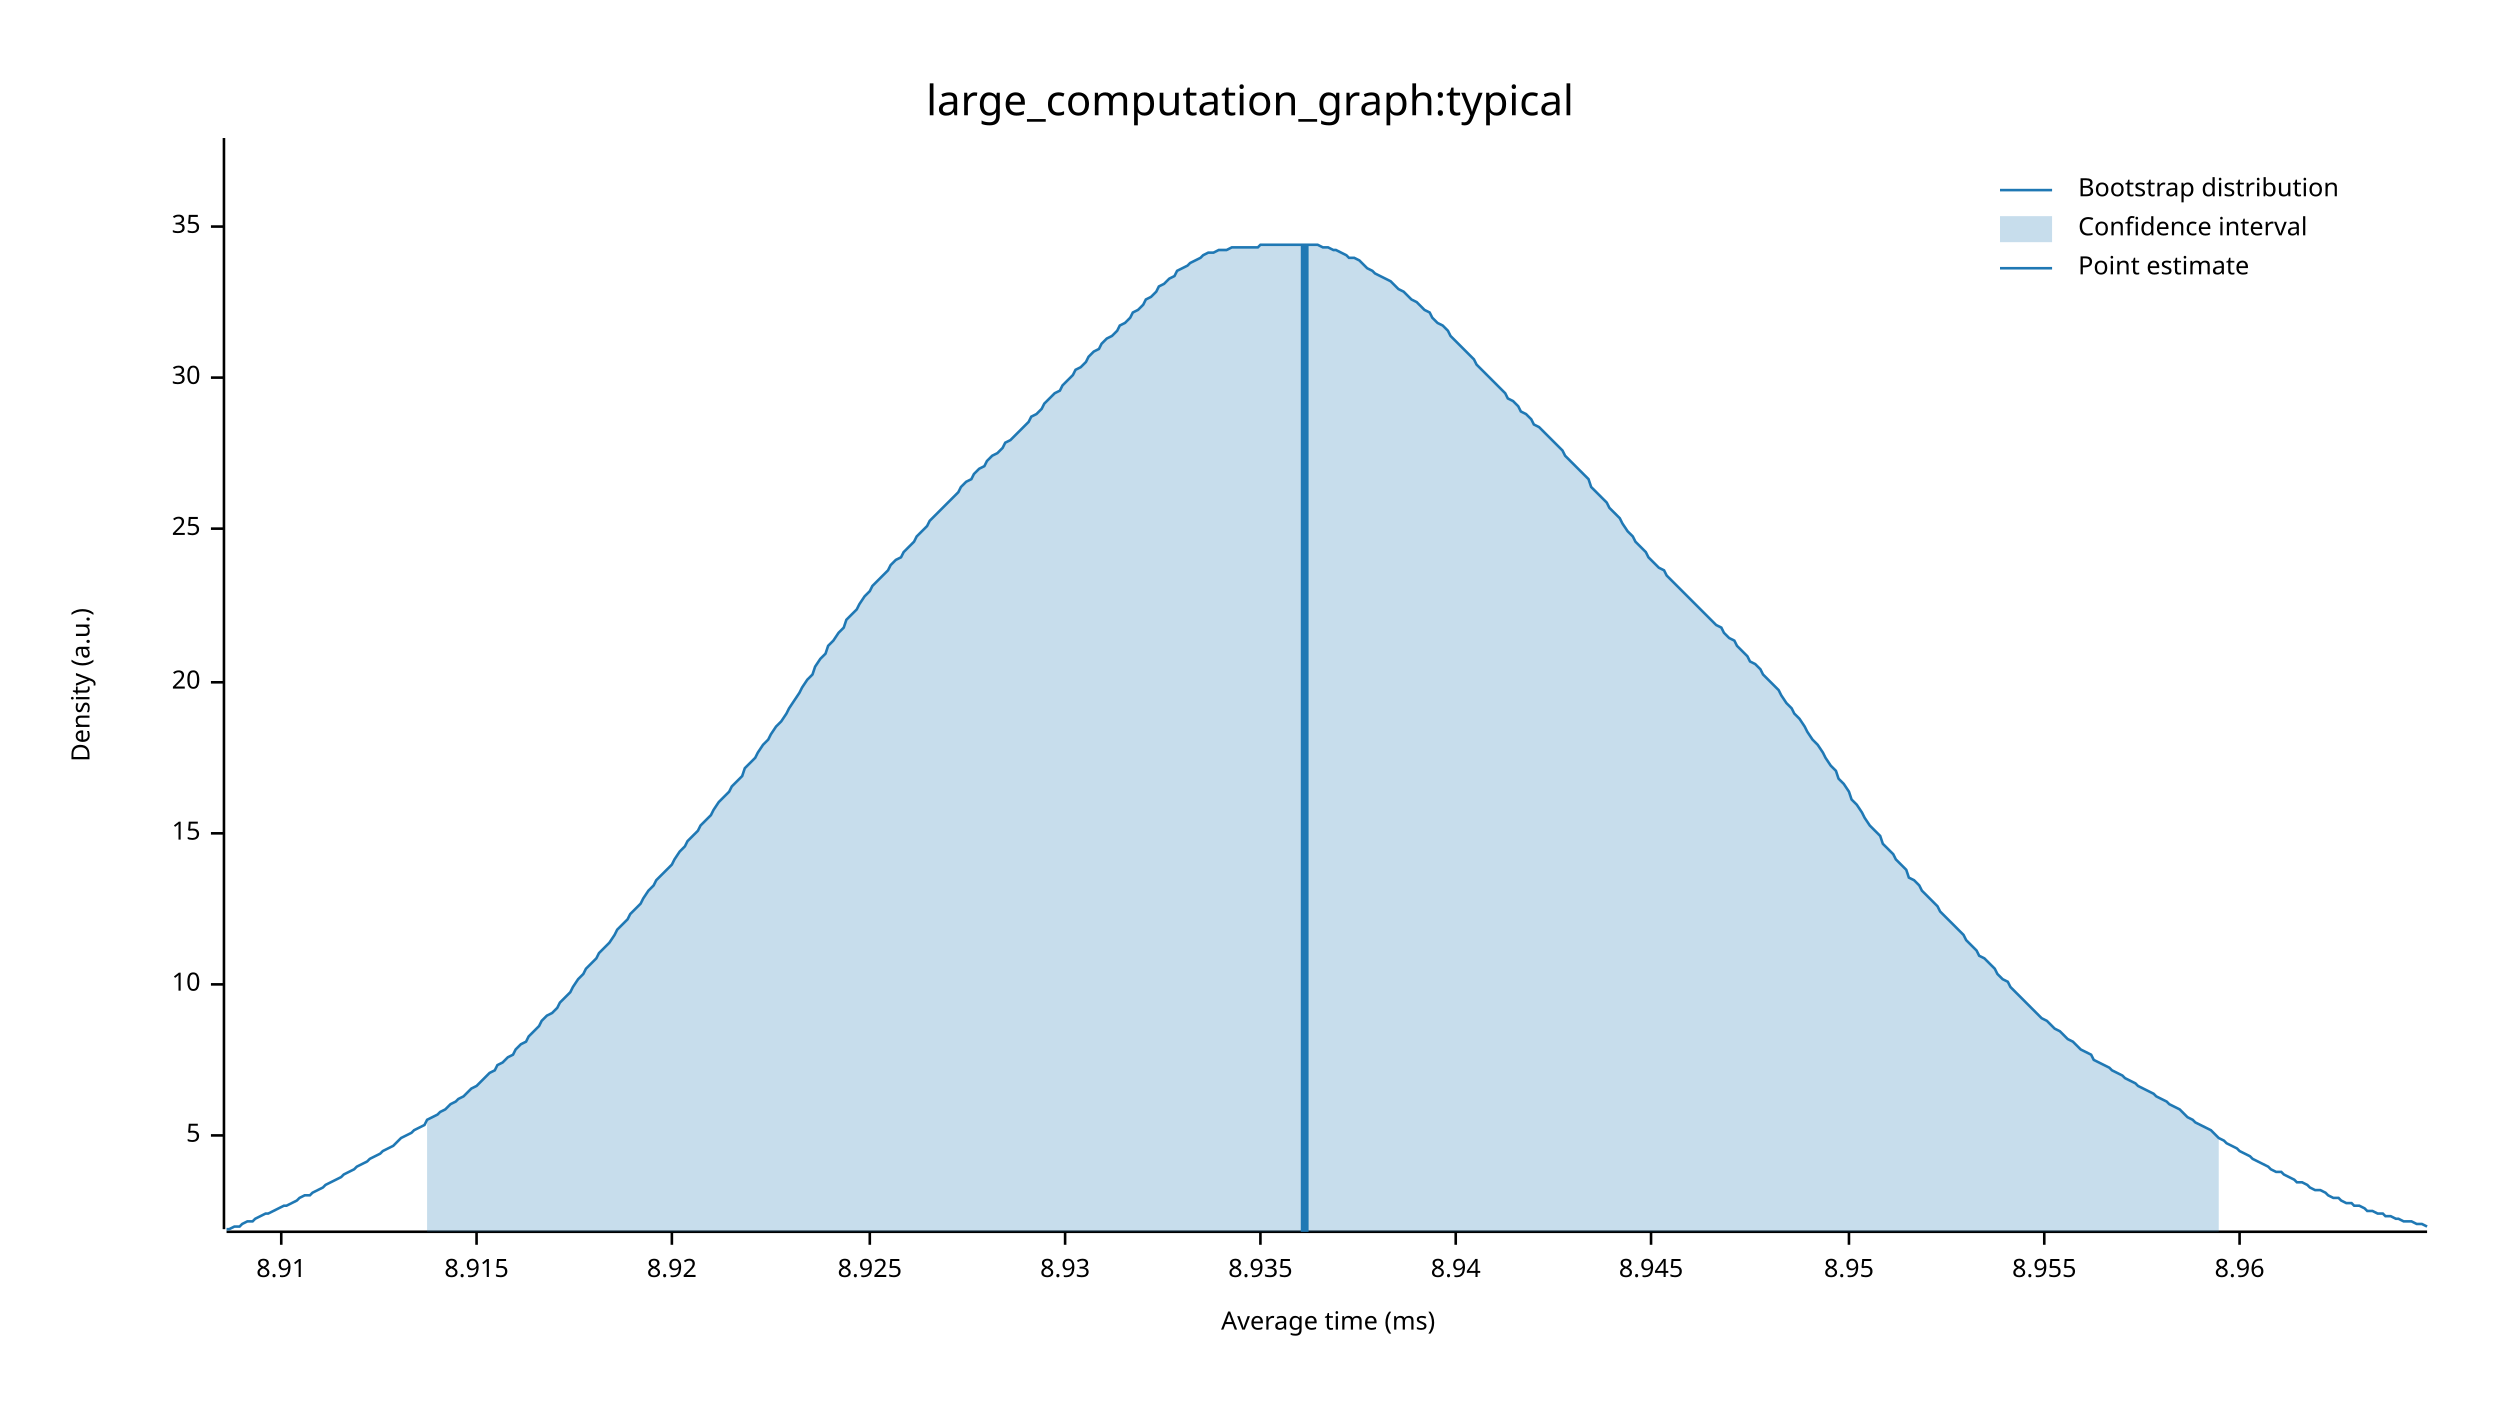
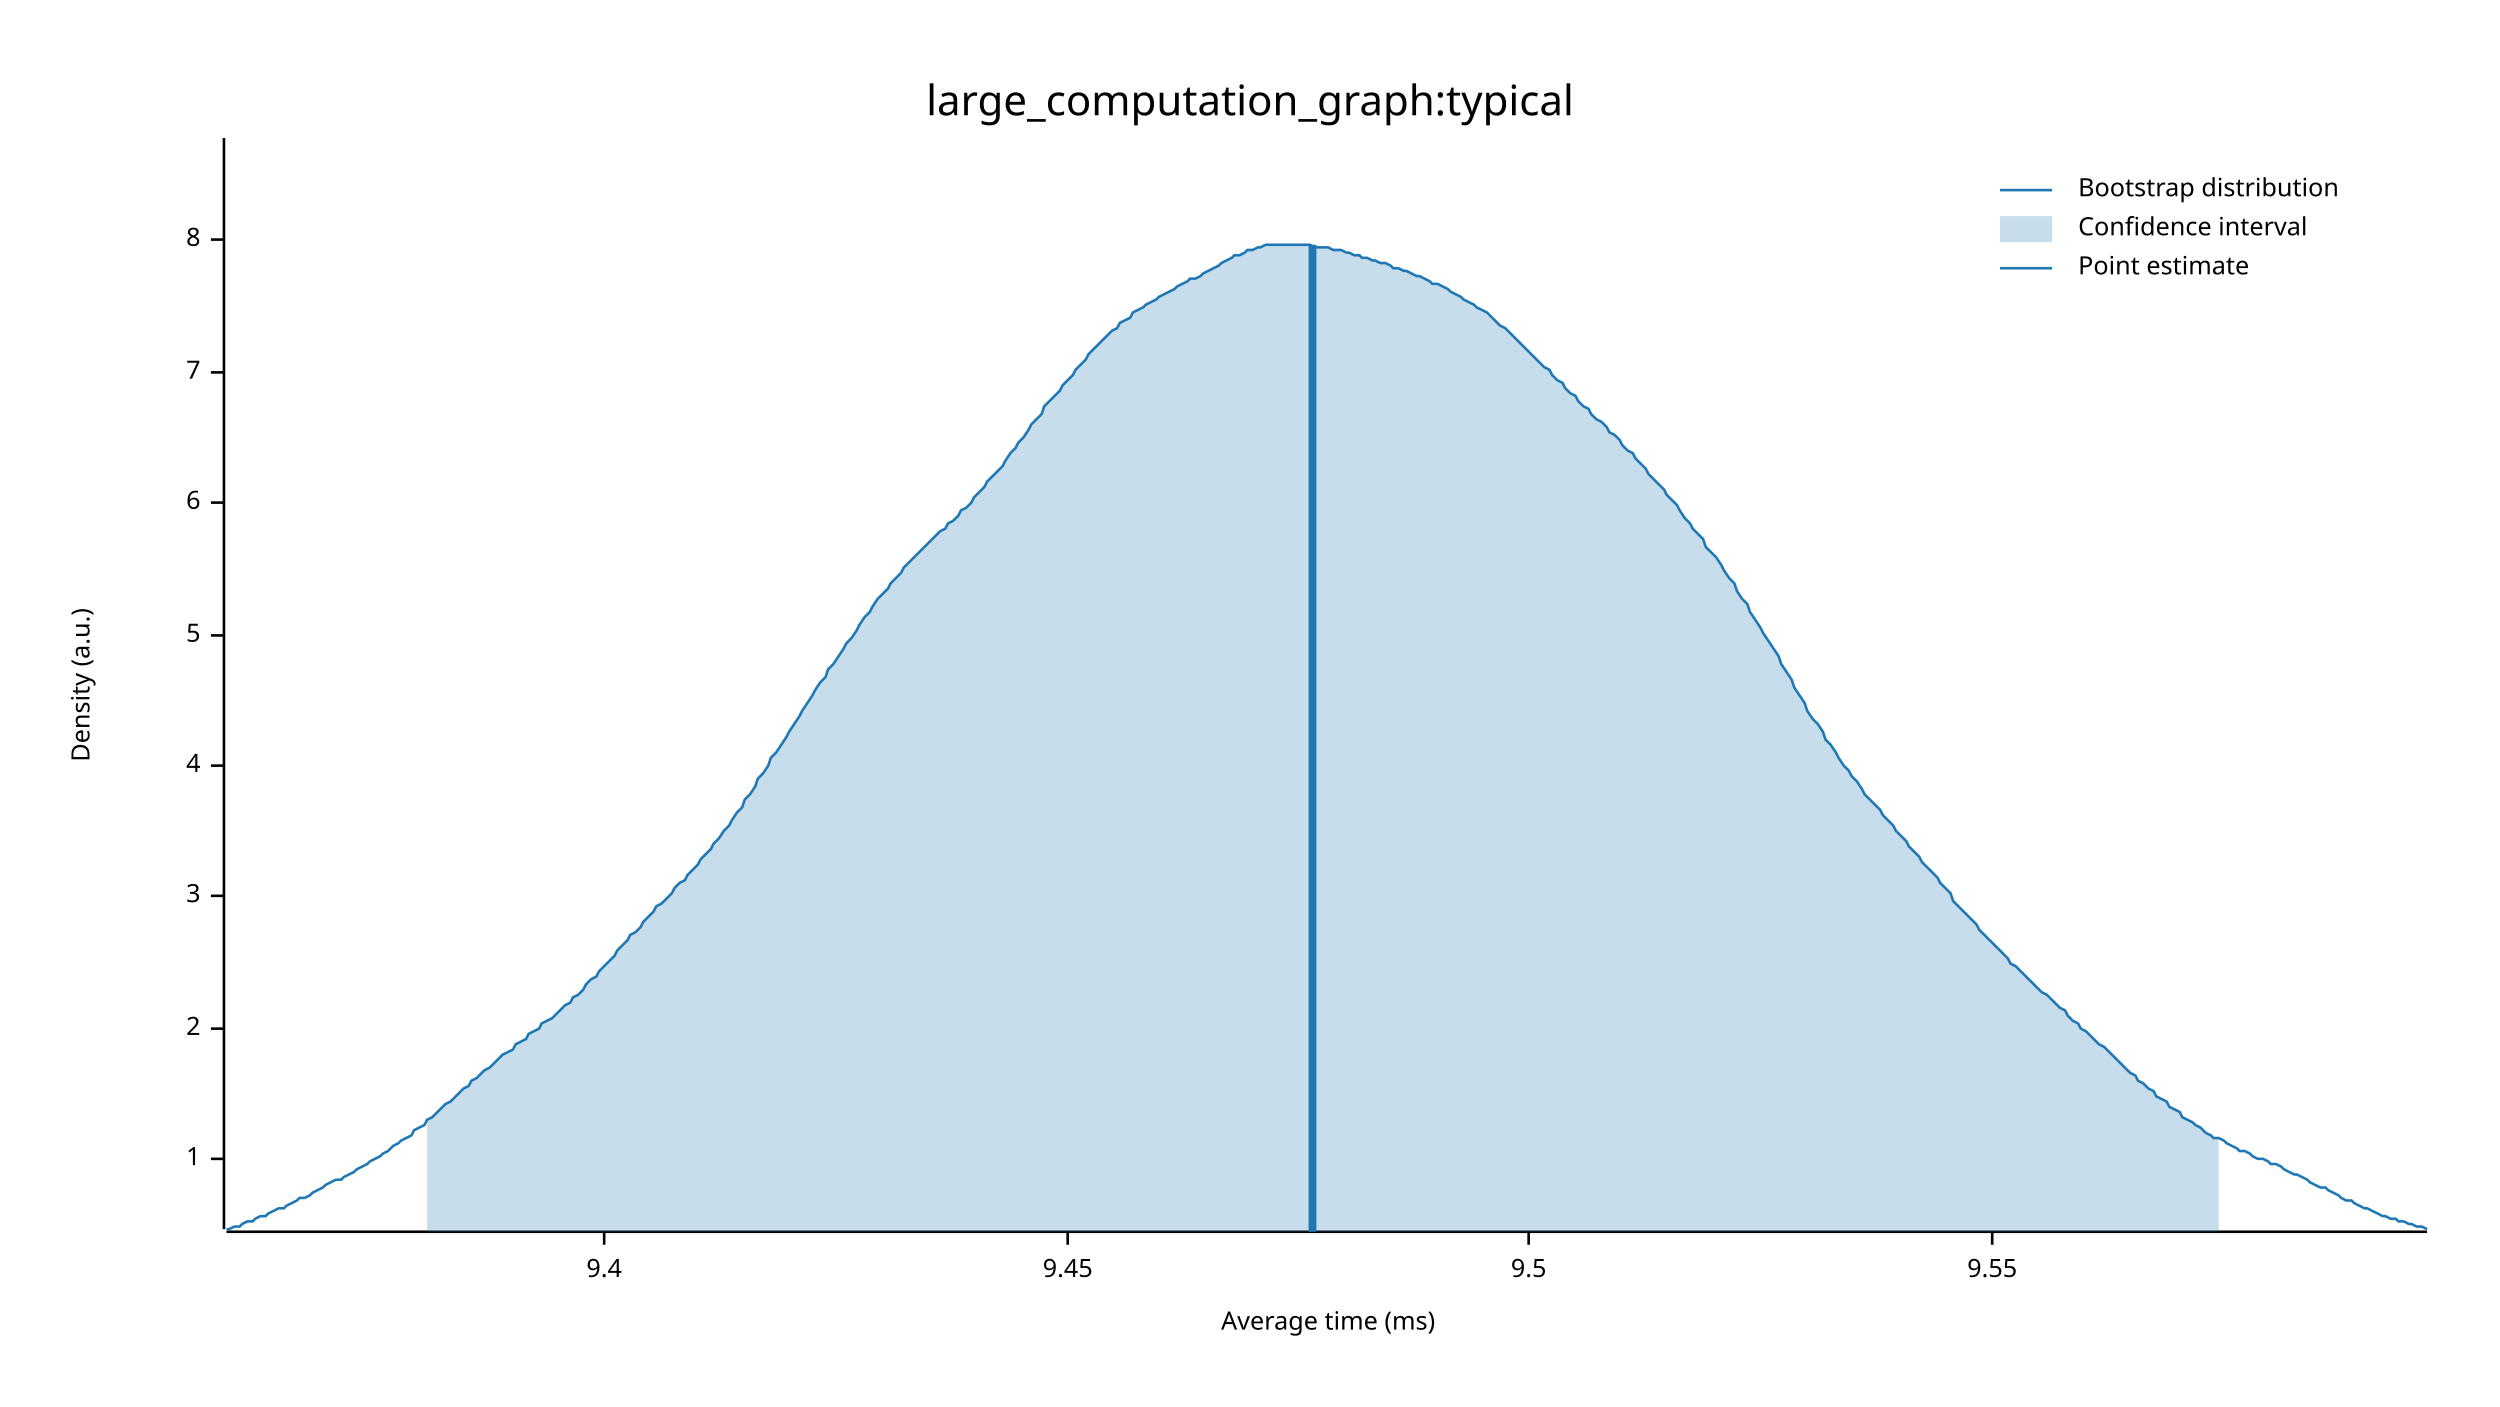
<svg xmlns="http://www.w3.org/2000/svg" width="960" height="540" viewBox="0 0 960 540">
  <text x="480" y="32" dy="0.76em" text-anchor="middle" font-family="sans-serif" font-size="16.129" opacity="1" fill="#000000">
large_computation_graph:typical
</text>
  <text x="27" y="263" dy="0.76em" text-anchor="middle" font-family="sans-serif" font-size="9.677" opacity="1" fill="#000000" transform="rotate(270, 27, 263)">
Density (a.u.)
</text>
  <text x="510" y="513" dy="-0.5ex" text-anchor="middle" font-family="sans-serif" font-size="9.677" opacity="1" fill="#000000">
Average time (ms)
</text>
  <polyline fill="none" opacity="1" stroke="#000000" stroke-width="1" points="86,53 86,472 " />
-   <text x="77" y="436" dy="0.5ex" text-anchor="end" font-family="sans-serif" font-size="9.677" opacity="1" fill="#000000">
+   <text x="77" y="445" dy="0.5ex" text-anchor="end" font-family="sans-serif" font-size="9.677" opacity="1" fill="#000000">
+ 1
+ </text>
+   <polyline fill="none" opacity="1" stroke="#000000" stroke-width="1" points="81,445 86,445 " />
+   <text x="77" y="395" dy="0.5ex" text-anchor="end" font-family="sans-serif" font-size="9.677" opacity="1" fill="#000000">
+ 2
+ </text>
+   <polyline fill="none" opacity="1" stroke="#000000" stroke-width="1" points="81,395 86,395 " />
+   <text x="77" y="344" dy="0.5ex" text-anchor="end" font-family="sans-serif" font-size="9.677" opacity="1" fill="#000000">
+ 3
+ </text>
+   <polyline fill="none" opacity="1" stroke="#000000" stroke-width="1" points="81,344 86,344 " />
+   <text x="77" y="294" dy="0.5ex" text-anchor="end" font-family="sans-serif" font-size="9.677" opacity="1" fill="#000000">
+ 4
+ </text>
+   <polyline fill="none" opacity="1" stroke="#000000" stroke-width="1" points="81,294 86,294 " />
+   <text x="77" y="244" dy="0.5ex" text-anchor="end" font-family="sans-serif" font-size="9.677" opacity="1" fill="#000000">
5
</text>
-   <polyline fill="none" opacity="1" stroke="#000000" stroke-width="1" points="81,436 86,436 " />
-   <text x="77" y="378" dy="0.5ex" text-anchor="end" font-family="sans-serif" font-size="9.677" opacity="1" fill="#000000">
- 10
+   <polyline fill="none" opacity="1" stroke="#000000" stroke-width="1" points="81,244 86,244 " />
+   <text x="77" y="193" dy="0.5ex" text-anchor="end" font-family="sans-serif" font-size="9.677" opacity="1" fill="#000000">
+ 6
</text>
-   <polyline fill="none" opacity="1" stroke="#000000" stroke-width="1" points="81,378 86,378 " />
-   <text x="77" y="320" dy="0.5ex" text-anchor="end" font-family="sans-serif" font-size="9.677" opacity="1" fill="#000000">
- 15
+   <polyline fill="none" opacity="1" stroke="#000000" stroke-width="1" points="81,193 86,193 " />
+   <text x="77" y="143" dy="0.5ex" text-anchor="end" font-family="sans-serif" font-size="9.677" opacity="1" fill="#000000">
+ 7
</text>
-   <polyline fill="none" opacity="1" stroke="#000000" stroke-width="1" points="81,320 86,320 " />
-   <text x="77" y="262" dy="0.5ex" text-anchor="end" font-family="sans-serif" font-size="9.677" opacity="1" fill="#000000">
- 20
+   <polyline fill="none" opacity="1" stroke="#000000" stroke-width="1" points="81,143 86,143 " />
+   <text x="77" y="92" dy="0.5ex" text-anchor="end" font-family="sans-serif" font-size="9.677" opacity="1" fill="#000000">
+ 8
</text>
-   <polyline fill="none" opacity="1" stroke="#000000" stroke-width="1" points="81,262 86,262 " />
-   <text x="77" y="203" dy="0.5ex" text-anchor="end" font-family="sans-serif" font-size="9.677" opacity="1" fill="#000000">
- 25
+   <polyline fill="none" opacity="1" stroke="#000000" stroke-width="1" points="81,92 86,92 " />
+   <polyline fill="none" opacity="1" stroke="#000000" stroke-width="1" points="87,473 932,473 " />
+   <text x="232" y="483" dy="0.76em" text-anchor="middle" font-family="sans-serif" font-size="9.677" opacity="1" fill="#000000">
+ 9.4
</text>
-   <polyline fill="none" opacity="1" stroke="#000000" stroke-width="1" points="81,203 86,203 " />
-   <text x="77" y="145" dy="0.5ex" text-anchor="end" font-family="sans-serif" font-size="9.677" opacity="1" fill="#000000">
- 30
+   <polyline fill="none" opacity="1" stroke="#000000" stroke-width="1" points="232,473 232,478 " />
+   <text x="410" y="483" dy="0.76em" text-anchor="middle" font-family="sans-serif" font-size="9.677" opacity="1" fill="#000000">
+ 9.45
</text>
-   <polyline fill="none" opacity="1" stroke="#000000" stroke-width="1" points="81,145 86,145 " />
-   <text x="77" y="87" dy="0.5ex" text-anchor="end" font-family="sans-serif" font-size="9.677" opacity="1" fill="#000000">
- 35
+   <polyline fill="none" opacity="1" stroke="#000000" stroke-width="1" points="410,473 410,478 " />
+   <text x="587" y="483" dy="0.76em" text-anchor="middle" font-family="sans-serif" font-size="9.677" opacity="1" fill="#000000">
+ 9.5
</text>
-   <polyline fill="none" opacity="1" stroke="#000000" stroke-width="1" points="81,87 86,87 " />
-   <polyline fill="none" opacity="1" stroke="#000000" stroke-width="1" points="87,473 932,473 " />
-   <text x="108" y="483" dy="0.76em" text-anchor="middle" font-family="sans-serif" font-size="9.677" opacity="1" fill="#000000">
- 8.91
+   <polyline fill="none" opacity="1" stroke="#000000" stroke-width="1" points="587,473 587,478 " />
+   <text x="765" y="483" dy="0.76em" text-anchor="middle" font-family="sans-serif" font-size="9.677" opacity="1" fill="#000000">
+ 9.55
</text>
-   <polyline fill="none" opacity="1" stroke="#000000" stroke-width="1" points="108,473 108,478 " />
-   <text x="183" y="483" dy="0.76em" text-anchor="middle" font-family="sans-serif" font-size="9.677" opacity="1" fill="#000000">
- 8.915
- </text>
-   <polyline fill="none" opacity="1" stroke="#000000" stroke-width="1" points="183,473 183,478 " />
-   <text x="258" y="483" dy="0.76em" text-anchor="middle" font-family="sans-serif" font-size="9.677" opacity="1" fill="#000000">
- 8.92
- </text>
-   <polyline fill="none" opacity="1" stroke="#000000" stroke-width="1" points="258,473 258,478 " />
-   <text x="334" y="483" dy="0.76em" text-anchor="middle" font-family="sans-serif" font-size="9.677" opacity="1" fill="#000000">
- 8.925
- </text>
-   <polyline fill="none" opacity="1" stroke="#000000" stroke-width="1" points="334,473 334,478 " />
-   <text x="409" y="483" dy="0.76em" text-anchor="middle" font-family="sans-serif" font-size="9.677" opacity="1" fill="#000000">
- 8.93
- </text>
-   <polyline fill="none" opacity="1" stroke="#000000" stroke-width="1" points="409,473 409,478 " />
-   <text x="484" y="483" dy="0.76em" text-anchor="middle" font-family="sans-serif" font-size="9.677" opacity="1" fill="#000000">
- 8.935
- </text>
-   <polyline fill="none" opacity="1" stroke="#000000" stroke-width="1" points="484,473 484,478 " />
-   <text x="559" y="483" dy="0.76em" text-anchor="middle" font-family="sans-serif" font-size="9.677" opacity="1" fill="#000000">
- 8.94
- </text>
-   <polyline fill="none" opacity="1" stroke="#000000" stroke-width="1" points="559,473 559,478 " />
-   <text x="634" y="483" dy="0.76em" text-anchor="middle" font-family="sans-serif" font-size="9.677" opacity="1" fill="#000000">
- 8.945
- </text>
-   <polyline fill="none" opacity="1" stroke="#000000" stroke-width="1" points="634,473 634,478 " />
-   <text x="710" y="483" dy="0.76em" text-anchor="middle" font-family="sans-serif" font-size="9.677" opacity="1" fill="#000000">
- 8.95
- </text>
-   <polyline fill="none" opacity="1" stroke="#000000" stroke-width="1" points="710,473 710,478 " />
-   <text x="785" y="483" dy="0.76em" text-anchor="middle" font-family="sans-serif" font-size="9.677" opacity="1" fill="#000000">
- 8.955
- </text>
-   <polyline fill="none" opacity="1" stroke="#000000" stroke-width="1" points="785,473 785,478 " />
-   <text x="860" y="483" dy="0.76em" text-anchor="middle" font-family="sans-serif" font-size="9.677" opacity="1" fill="#000000">
- 8.96
- </text>
-   <polyline fill="none" opacity="1" stroke="#000000" stroke-width="1" points="860,473 860,478 " />
-   <polyline fill="none" opacity="1" stroke="#1F78B4" stroke-width="1" points="87,472 88,472 90,471 92,471 93,470 95,469 97,469 98,468 100,467 102,466 103,466 105,465 107,464 109,463 110,463 112,462 114,461 115,460 117,459 119,459 120,458 122,457 124,456 125,455 127,454 129,453 131,452 132,451 134,450 136,449 137,448 139,447 141,446 142,445 144,444 146,443 147,442 149,441 151,440 153,438 154,437 156,436 158,435 159,434 161,433 163,432 164,430 166,429 168,428 169,427 171,426 173,424 175,423 176,422 178,421 180,419 181,418 183,417 185,415 186,414 188,412 190,411 191,409 193,408 195,406 197,405 198,403 200,401 202,400 203,398 205,396 207,394 208,392 210,390 212,389 214,387 215,385 217,383 219,381 220,379 222,376 224,374 225,372 227,370 229,368 230,366 232,364 234,362 236,359 237,357 239,355 241,353 242,351 244,349 246,347 247,345 249,342 251,340 252,338 254,336 256,334 258,332 259,330 261,327 263,325 264,323 266,321 268,319 269,317 271,315 273,313 274,311 276,308 278,306 280,304 281,302 283,300 285,298 286,295 288,293 290,291 291,289 293,286 295,284 296,282 298,279 300,277 302,274 303,272 305,269 307,266 308,264 310,261 312,259 313,256 315,253 317,251 318,248 320,246 322,243 324,241 325,238 327,236 329,234 330,232 332,229 334,227 335,225 337,223 339,221 341,219 342,217 344,215 346,214 347,212 349,210 351,208 352,206 354,204 356,202 357,200 359,198 361,196 363,194 364,193 366,191 368,189 369,187 371,185 373,184 374,182 376,180 378,179 379,177 381,175 383,174 385,172 386,170 388,169 390,167 391,166 393,164 395,162 396,160 398,159 400,157 401,155 403,153 405,151 407,150 408,148 410,146 412,144 413,142 415,141 417,139 418,137 420,135 422,134 423,132 425,130 427,129 429,127 430,125 432,124 434,122 435,120 437,119 439,117 440,115 442,114 444,112 445,110 447,109 449,107 451,106 452,104 454,103 456,102 457,101 459,100 461,99 462,98 464,97 466,97 468,96 469,96 471,96 473,95 474,95 476,95 478,95 479,95 481,95 483,95 484,94 486,94 488,94 490,94 491,94 493,94 495,94 496,94 498,94 500,94 501,94 503,94 505,94 506,94 508,95 510,95 512,96 513,96 515,97 517,98 518,99 520,99 522,100 523,101 525,103 527,104 528,105 530,106 532,107 534,108 535,109 537,111 539,112 540,113 542,115 544,116 545,117 547,119 549,120 550,122 552,124 554,125 556,127 557,129 559,131 561,133 562,134 564,136 566,138 567,140 569,142 571,144 573,146 574,147 576,149 578,151 579,153 581,154 583,156 584,158 586,159 588,161 589,163 591,164 593,166 595,168 596,169 598,171 600,173 601,175 603,177 605,179 606,180 608,182 610,184 611,187 613,189 615,191 617,193 618,195 620,197 622,199 623,201 625,204 627,206 628,208 630,210 632,212 633,214 635,216 637,218 639,219 640,221 642,223 644,225 645,226 647,228 649,230 650,231 652,233 654,235 655,236 657,238 659,240 661,241 662,243 664,245 666,246 667,248 669,250 671,252 672,254 674,255 676,257 677,259 679,261 681,263 683,265 684,267 686,270 688,272 689,274 691,276 693,279 694,281 696,284 698,286 700,289 701,291 703,294 705,296 706,299 708,301 710,304 711,307 713,309 715,312 716,314 718,317 720,319 722,321 723,324 725,326 727,328 728,330 730,332 732,334 733,337 735,338 737,340 738,342 740,344 742,346 744,348 745,350 747,352 749,354 750,355 752,357 754,359 755,361 757,363 759,365 760,367 762,368 764,370 766,372 767,374 769,376 771,377 772,379 774,381 776,383 777,384 779,386 781,388 782,389 784,391 786,392 788,394 789,395 791,396 793,398 794,399 796,400 798,402 799,403 801,404 803,405 804,407 806,408 808,409 810,410 811,411 813,412 815,413 816,414 818,415 820,416 821,417 823,418 825,419 827,420 828,421 830,422 832,423 833,424 835,425 837,426 838,427 840,429 842,430 843,431 845,432 847,433 849,434 850,435 852,437 854,438 855,439 857,440 859,441 860,442 862,443 864,444 865,445 867,446 869,447 871,448 872,449 874,450 876,450 877,451 879,452 881,453 882,454 884,454 886,455 887,456 889,457 891,457 893,458 894,459 896,460 898,460 899,461 901,462 903,462 904,463 906,463 908,464 909,465 911,465 913,466 915,466 916,467 918,467 920,468 921,468 923,469 925,469 926,469 928,470 930,470 932,471 " />
-   <polygon opacity="0.25" fill="#1F78B4" points="164,430 166,429 168,428 169,427 171,426 173,424 175,423 176,422 178,421 180,419 181,418 183,417 185,415 186,414 188,412 190,411 191,409 193,408 195,406 197,405 198,403 200,401 202,400 203,398 205,396 207,394 208,392 210,390 212,389 214,387 215,385 217,383 219,381 220,379 222,376 224,374 225,372 227,370 229,368 230,366 232,364 234,362 236,359 237,357 239,355 241,353 242,351 244,349 246,347 247,345 249,342 251,340 252,338 254,336 256,334 258,332 259,330 261,327 263,325 264,323 266,321 268,319 269,317 271,315 273,313 274,311 276,308 278,306 280,304 281,302 283,300 285,298 286,295 288,293 290,291 291,289 293,286 295,284 296,282 298,279 300,277 302,274 303,272 305,269 307,266 308,264 310,261 312,259 313,256 315,253 317,251 318,248 320,246 322,243 324,241 325,238 327,236 329,234 330,232 332,229 334,227 335,225 337,223 339,221 341,219 342,217 344,215 346,214 347,212 349,210 351,208 352,206 354,204 356,202 357,200 359,198 361,196 363,194 364,193 366,191 368,189 369,187 371,185 373,184 374,182 376,180 378,179 379,177 381,175 383,174 385,172 386,170 388,169 390,167 391,166 393,164 395,162 396,160 398,159 400,157 401,155 403,153 405,151 407,150 408,148 410,146 412,144 413,142 415,141 417,139 418,137 420,135 422,134 423,132 425,130 427,129 429,127 430,125 432,124 434,122 435,120 437,119 439,117 440,115 442,114 444,112 445,110 447,109 449,107 451,106 452,104 454,103 456,102 457,101 459,100 461,99 462,98 464,97 466,97 468,96 469,96 471,96 473,95 474,95 476,95 478,95 479,95 481,95 483,95 484,94 486,94 488,94 490,94 491,94 493,94 495,94 496,94 498,94 500,94 501,94 503,94 505,94 506,94 508,95 510,95 512,96 513,96 515,97 517,98 518,99 520,99 522,100 523,101 525,103 527,104 528,105 530,106 532,107 534,108 535,109 537,111 539,112 540,113 542,115 544,116 545,117 547,119 549,120 550,122 552,124 554,125 556,127 557,129 559,131 561,133 562,134 564,136 566,138 567,140 569,142 571,144 573,146 574,147 576,149 578,151 579,153 581,154 583,156 584,158 586,159 588,161 589,163 591,164 593,166 595,168 596,169 598,171 600,173 601,175 603,177 605,179 606,180 608,182 610,184 611,187 613,189 615,191 617,193 618,195 620,197 622,199 623,201 625,204 627,206 628,208 630,210 632,212 633,214 635,216 637,218 639,219 640,221 642,223 644,225 645,226 647,228 649,230 650,231 652,233 654,235 655,236 657,238 659,240 661,241 662,243 664,245 666,246 667,248 669,250 671,252 672,254 674,255 676,257 677,259 679,261 681,263 683,265 684,267 686,270 688,272 689,274 691,276 693,279 694,281 696,284 698,286 700,289 701,291 703,294 705,296 706,299 708,301 710,304 711,307 713,309 715,312 716,314 718,317 720,319 722,321 723,324 725,326 727,328 728,330 730,332 732,334 733,337 735,338 737,340 738,342 740,344 742,346 744,348 745,350 747,352 749,354 750,355 752,357 754,359 755,361 757,363 759,365 760,367 762,368 764,370 766,372 767,374 769,376 771,377 772,379 774,381 776,383 777,384 779,386 781,388 782,389 784,391 786,392 788,394 789,395 791,396 793,398 794,399 796,400 798,402 799,403 801,404 803,405 804,407 806,408 808,409 810,410 811,411 813,412 815,413 816,414 818,415 820,416 821,417 823,418 825,419 827,420 828,421 830,422 832,423 833,424 835,425 837,426 838,427 840,429 842,430 843,431 845,432 847,433 849,434 850,435 852,437 852,473 164,473 " />
-   <polyline fill="none" opacity="1" stroke="#1F78B4" stroke-width="3" points="501,473 501,94 " />
+   <polyline fill="none" opacity="1" stroke="#000000" stroke-width="1" points="765,473 765,478 " />
+   <polyline fill="none" opacity="1" stroke="#1F78B4" stroke-width="1" points="87,472 88,472 90,471 92,471 93,470 95,469 97,469 98,468 100,467 102,467 103,466 105,465 107,464 109,464 110,463 112,462 114,461 115,460 117,460 119,459 120,458 122,457 124,456 125,455 127,454 129,453 131,453 132,452 134,451 136,450 137,449 139,448 141,447 142,446 144,445 146,444 147,443 149,442 151,440 153,439 154,438 156,437 158,436 159,434 161,433 163,432 164,430 166,429 168,427 169,426 171,424 173,423 175,421 176,420 178,418 180,417 181,415 183,414 185,412 186,411 188,410 190,408 191,407 193,405 195,404 197,403 198,401 200,400 202,399 203,397 205,396 207,395 208,393 210,392 212,391 214,389 215,388 217,386 219,385 220,383 222,382 224,380 225,378 227,376 229,375 230,373 232,371 234,369 236,367 237,365 239,363 241,361 242,359 244,358 246,356 247,354 249,352 251,350 252,348 254,347 256,345 258,343 259,341 261,339 263,338 264,336 266,334 268,332 269,330 271,328 273,326 274,324 276,322 278,319 280,317 281,315 283,312 285,310 286,307 288,305 290,302 291,299 293,297 295,294 296,291 298,289 300,286 302,283 303,281 305,278 307,275 308,273 310,270 312,267 313,265 315,262 317,260 318,257 320,255 322,252 324,249 325,247 327,245 329,242 330,240 332,237 334,235 335,233 337,230 339,228 341,226 342,224 344,222 346,220 347,218 349,216 351,214 352,213 354,211 356,209 357,208 359,206 361,204 363,203 364,201 366,200 368,198 369,196 371,195 373,193 374,191 376,189 378,187 379,185 381,183 383,181 385,179 386,177 388,174 390,172 391,170 393,168 395,165 396,163 398,161 400,159 401,156 403,154 405,152 407,150 408,148 410,146 412,144 413,142 415,140 417,138 418,136 420,134 422,132 423,131 425,129 427,127 429,126 430,124 432,123 434,122 435,120 437,119 439,118 440,117 442,116 444,115 445,114 447,113 449,112 451,111 452,110 454,109 456,108 457,107 459,107 461,106 462,105 464,104 466,103 468,102 469,101 471,100 473,99 474,98 476,98 478,97 479,96 481,96 483,95 484,95 486,94 488,94 490,94 491,94 493,94 495,94 496,94 498,94 500,94 501,94 503,94 505,95 506,95 508,95 510,95 512,96 513,96 515,96 517,97 518,97 520,98 522,98 523,99 525,99 527,100 528,100 530,101 532,101 534,102 535,103 537,103 539,104 540,104 542,105 544,106 545,106 547,107 549,108 550,109 552,109 554,110 556,111 557,112 559,113 561,114 562,115 564,116 566,117 567,118 569,119 571,120 573,122 574,123 576,125 578,126 579,127 581,129 583,131 584,132 586,134 588,136 589,137 591,139 593,141 595,142 596,144 598,146 600,147 601,149 603,151 605,152 606,154 608,156 610,157 611,159 613,161 615,162 617,164 618,166 620,167 622,169 623,171 625,173 627,174 628,176 630,178 632,180 633,182 635,184 637,186 639,188 640,190 642,192 644,194 645,196 647,199 649,201 650,203 652,205 654,207 655,210 657,212 659,214 661,217 662,219 664,222 666,224 667,227 669,230 671,232 672,235 674,238 676,241 677,243 679,246 681,249 683,252 684,255 686,258 688,261 689,264 691,267 693,270 694,273 696,276 698,278 700,281 701,284 703,286 705,289 706,291 708,294 710,296 711,298 713,300 715,303 716,305 718,307 720,309 722,311 723,313 725,315 727,317 728,319 730,321 732,323 733,325 735,327 737,329 738,331 740,333 742,335 744,337 745,339 747,341 749,343 750,346 752,348 754,350 755,351 757,353 759,355 760,357 762,359 764,361 766,363 767,364 769,366 771,368 772,370 774,371 776,373 777,374 779,376 781,378 782,379 784,381 786,382 788,384 789,385 791,387 793,388 794,390 796,392 798,393 799,395 801,396 803,398 804,399 806,401 808,402 810,404 811,405 813,407 815,409 816,410 818,412 820,413 821,415 823,416 825,418 827,419 828,421 830,422 832,423 833,425 835,426 837,427 838,429 840,430 842,431 843,432 845,433 847,435 849,436 850,437 852,437 854,438 855,439 857,440 859,441 860,442 862,442 864,443 865,444 867,445 869,445 871,446 872,447 874,447 876,448 877,449 879,450 881,451 882,451 884,452 886,453 887,454 889,455 891,456 893,456 894,457 896,458 898,459 899,460 901,461 903,461 904,462 906,463 908,464 909,464 911,465 913,466 915,467 916,467 918,468 920,468 921,469 923,469 925,470 926,470 928,471 930,471 932,472 " />
+   <polygon opacity="0.25" fill="#1F78B4" points="164,430 166,429 168,427 169,426 171,424 173,423 175,421 176,420 178,418 180,417 181,415 183,414 185,412 186,411 188,410 190,408 191,407 193,405 195,404 197,403 198,401 200,400 202,399 203,397 205,396 207,395 208,393 210,392 212,391 214,389 215,388 217,386 219,385 220,383 222,382 224,380 225,378 227,376 229,375 230,373 232,371 234,369 236,367 237,365 239,363 241,361 242,359 244,358 246,356 247,354 249,352 251,350 252,348 254,347 256,345 258,343 259,341 261,339 263,338 264,336 266,334 268,332 269,330 271,328 273,326 274,324 276,322 278,319 280,317 281,315 283,312 285,310 286,307 288,305 290,302 291,299 293,297 295,294 296,291 298,289 300,286 302,283 303,281 305,278 307,275 308,273 310,270 312,267 313,265 315,262 317,260 318,257 320,255 322,252 324,249 325,247 327,245 329,242 330,240 332,237 334,235 335,233 337,230 339,228 341,226 342,224 344,222 346,220 347,218 349,216 351,214 352,213 354,211 356,209 357,208 359,206 361,204 363,203 364,201 366,200 368,198 369,196 371,195 373,193 374,191 376,189 378,187 379,185 381,183 383,181 385,179 386,177 388,174 390,172 391,170 393,168 395,165 396,163 398,161 400,159 401,156 403,154 405,152 407,150 408,148 410,146 412,144 413,142 415,140 417,138 418,136 420,134 422,132 423,131 425,129 427,127 429,126 430,124 432,123 434,122 435,120 437,119 439,118 440,117 442,116 444,115 445,114 447,113 449,112 451,111 452,110 454,109 456,108 457,107 459,107 461,106 462,105 464,104 466,103 468,102 469,101 471,100 473,99 474,98 476,98 478,97 479,96 481,96 483,95 484,95 486,94 488,94 490,94 491,94 493,94 495,94 496,94 498,94 500,94 501,94 503,94 505,95 506,95 508,95 510,95 512,96 513,96 515,96 517,97 518,97 520,98 522,98 523,99 525,99 527,100 528,100 530,101 532,101 534,102 535,103 537,103 539,104 540,104 542,105 544,106 545,106 547,107 549,108 550,109 552,109 554,110 556,111 557,112 559,113 561,114 562,115 564,116 566,117 567,118 569,119 571,120 573,122 574,123 576,125 578,126 579,127 581,129 583,131 584,132 586,134 588,136 589,137 591,139 593,141 595,142 596,144 598,146 600,147 601,149 603,151 605,152 606,154 608,156 610,157 611,159 613,161 615,162 617,164 618,166 620,167 622,169 623,171 625,173 627,174 628,176 630,178 632,180 633,182 635,184 637,186 639,188 640,190 642,192 644,194 645,196 647,199 649,201 650,203 652,205 654,207 655,210 657,212 659,214 661,217 662,219 664,222 666,224 667,227 669,230 671,232 672,235 674,238 676,241 677,243 679,246 681,249 683,252 684,255 686,258 688,261 689,264 691,267 693,270 694,273 696,276 698,278 700,281 701,284 703,286 705,289 706,291 708,294 710,296 711,298 713,300 715,303 716,305 718,307 720,309 722,311 723,313 725,315 727,317 728,319 730,321 732,323 733,325 735,327 737,329 738,331 740,333 742,335 744,337 745,339 747,341 749,343 750,346 752,348 754,350 755,351 757,353 759,355 760,357 762,359 764,361 766,363 767,364 769,366 771,368 772,370 774,371 776,373 777,374 779,376 781,378 782,379 784,381 786,382 788,384 789,385 791,387 793,388 794,390 796,392 798,393 799,395 801,396 803,398 804,399 806,401 808,402 810,404 811,405 813,407 815,409 816,410 818,412 820,413 821,415 823,416 825,418 827,419 828,421 830,422 832,423 833,425 835,426 837,427 838,429 840,430 842,431 843,432 845,433 847,435 849,436 850,437 852,437 852,473 164,473 " />
+   <polyline fill="none" opacity="1" stroke="#1F78B4" stroke-width="3" points="504,473 504,94 " />
  <text x="798" y="68" dy="0.76em" text-anchor="start" font-family="sans-serif" font-size="9.677" opacity="1" fill="#000000">
Bootstrap distribution
</text>
  <text x="798" y="83" dy="0.76em" text-anchor="start" font-family="sans-serif" font-size="9.677" opacity="1" fill="#000000">
Confidence interval
</text>
  <text x="798" y="98" dy="0.76em" text-anchor="start" font-family="sans-serif" font-size="9.677" opacity="1" fill="#000000">
Point estimate
</text>
  <polyline fill="none" opacity="1" stroke="#1F78B4" stroke-width="1" points="768,73 788,73 " />
  <rect x="768" y="83" width="20" height="10" opacity="0.25" fill="#1F78B4" stroke="none" />
  <polyline fill="none" opacity="1" stroke="#1F78B4" stroke-width="1" points="768,103 788,103 " />
</svg>
